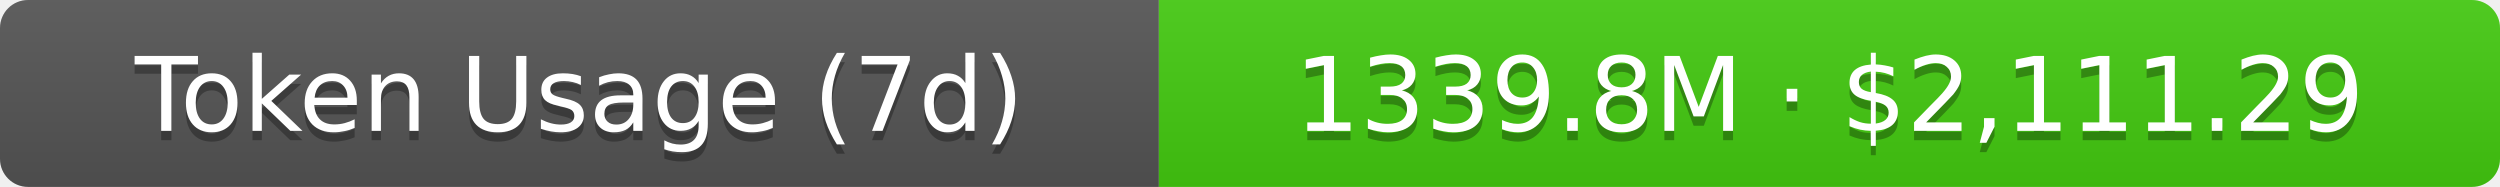
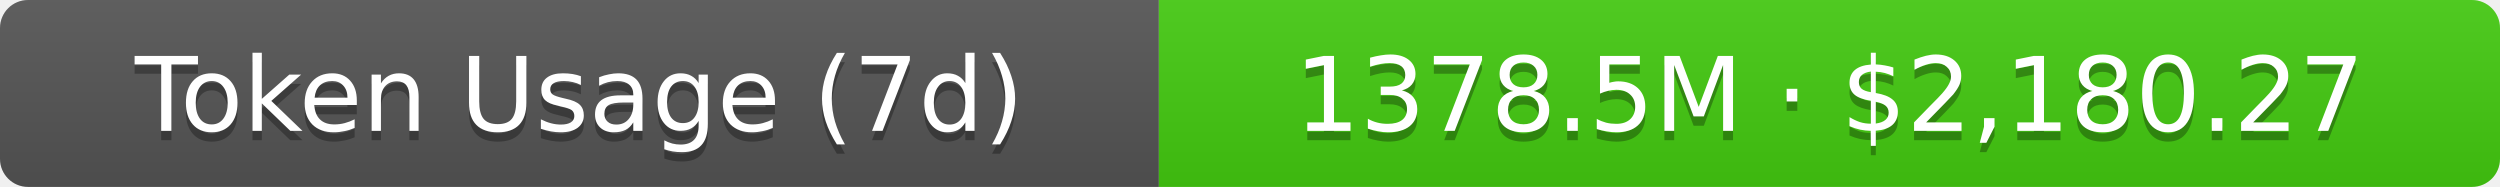
- <svg xmlns="http://www.w3.org/2000/svg" width="267.5" height="20" role="img" aria-label="Token Usage (7d): 1339.8M · $2,111.29">
+ <svg xmlns="http://www.w3.org/2000/svg" width="267.5" height="20" role="img" aria-label="Token Usage (7d): 1378.5M · $2,180.27">
  <linearGradient id="s" x2="0" y2="100%">
    <stop offset="0" stop-color="#bbb" stop-opacity=".1" />
    <stop offset="1" stop-opacity=".1" />
  </linearGradient>
  <clipPath id="r">
    <rect width="267.5" height="20" rx="3" fill="#fff" />
  </clipPath>
  <g clip-path="url(#r)">
    <rect width="124" height="20" fill="#555" />
    <rect x="124" width="143.5" height="20" fill="#4c1" />
    <rect width="267.5" height="20" fill="url(#s)" />
  </g>
  <g fill="#fff" text-anchor="middle" font-family="Verdana,Geneva,DejaVu Sans,sans-serif" text-rendering="geometricPrecision" font-size="11">
    <text aria-hidden="true" x="62" y="15" fill="#010101" fill-opacity=".3">Token Usage (7d)</text>
    <text x="62" y="14">Token Usage (7d)</text>
-     <text aria-hidden="true" x="195.75" y="15" fill="#010101" fill-opacity=".3">1339.8M · $2,111.29</text>
-     <text x="195.75" y="14">1339.8M · $2,111.29</text>
+     <text aria-hidden="true" x="195.75" y="15" fill="#010101" fill-opacity=".3">1378.5M · $2,180.27</text>
+     <text x="195.75" y="14">1378.5M · $2,180.27</text>
  </g>
</svg>
